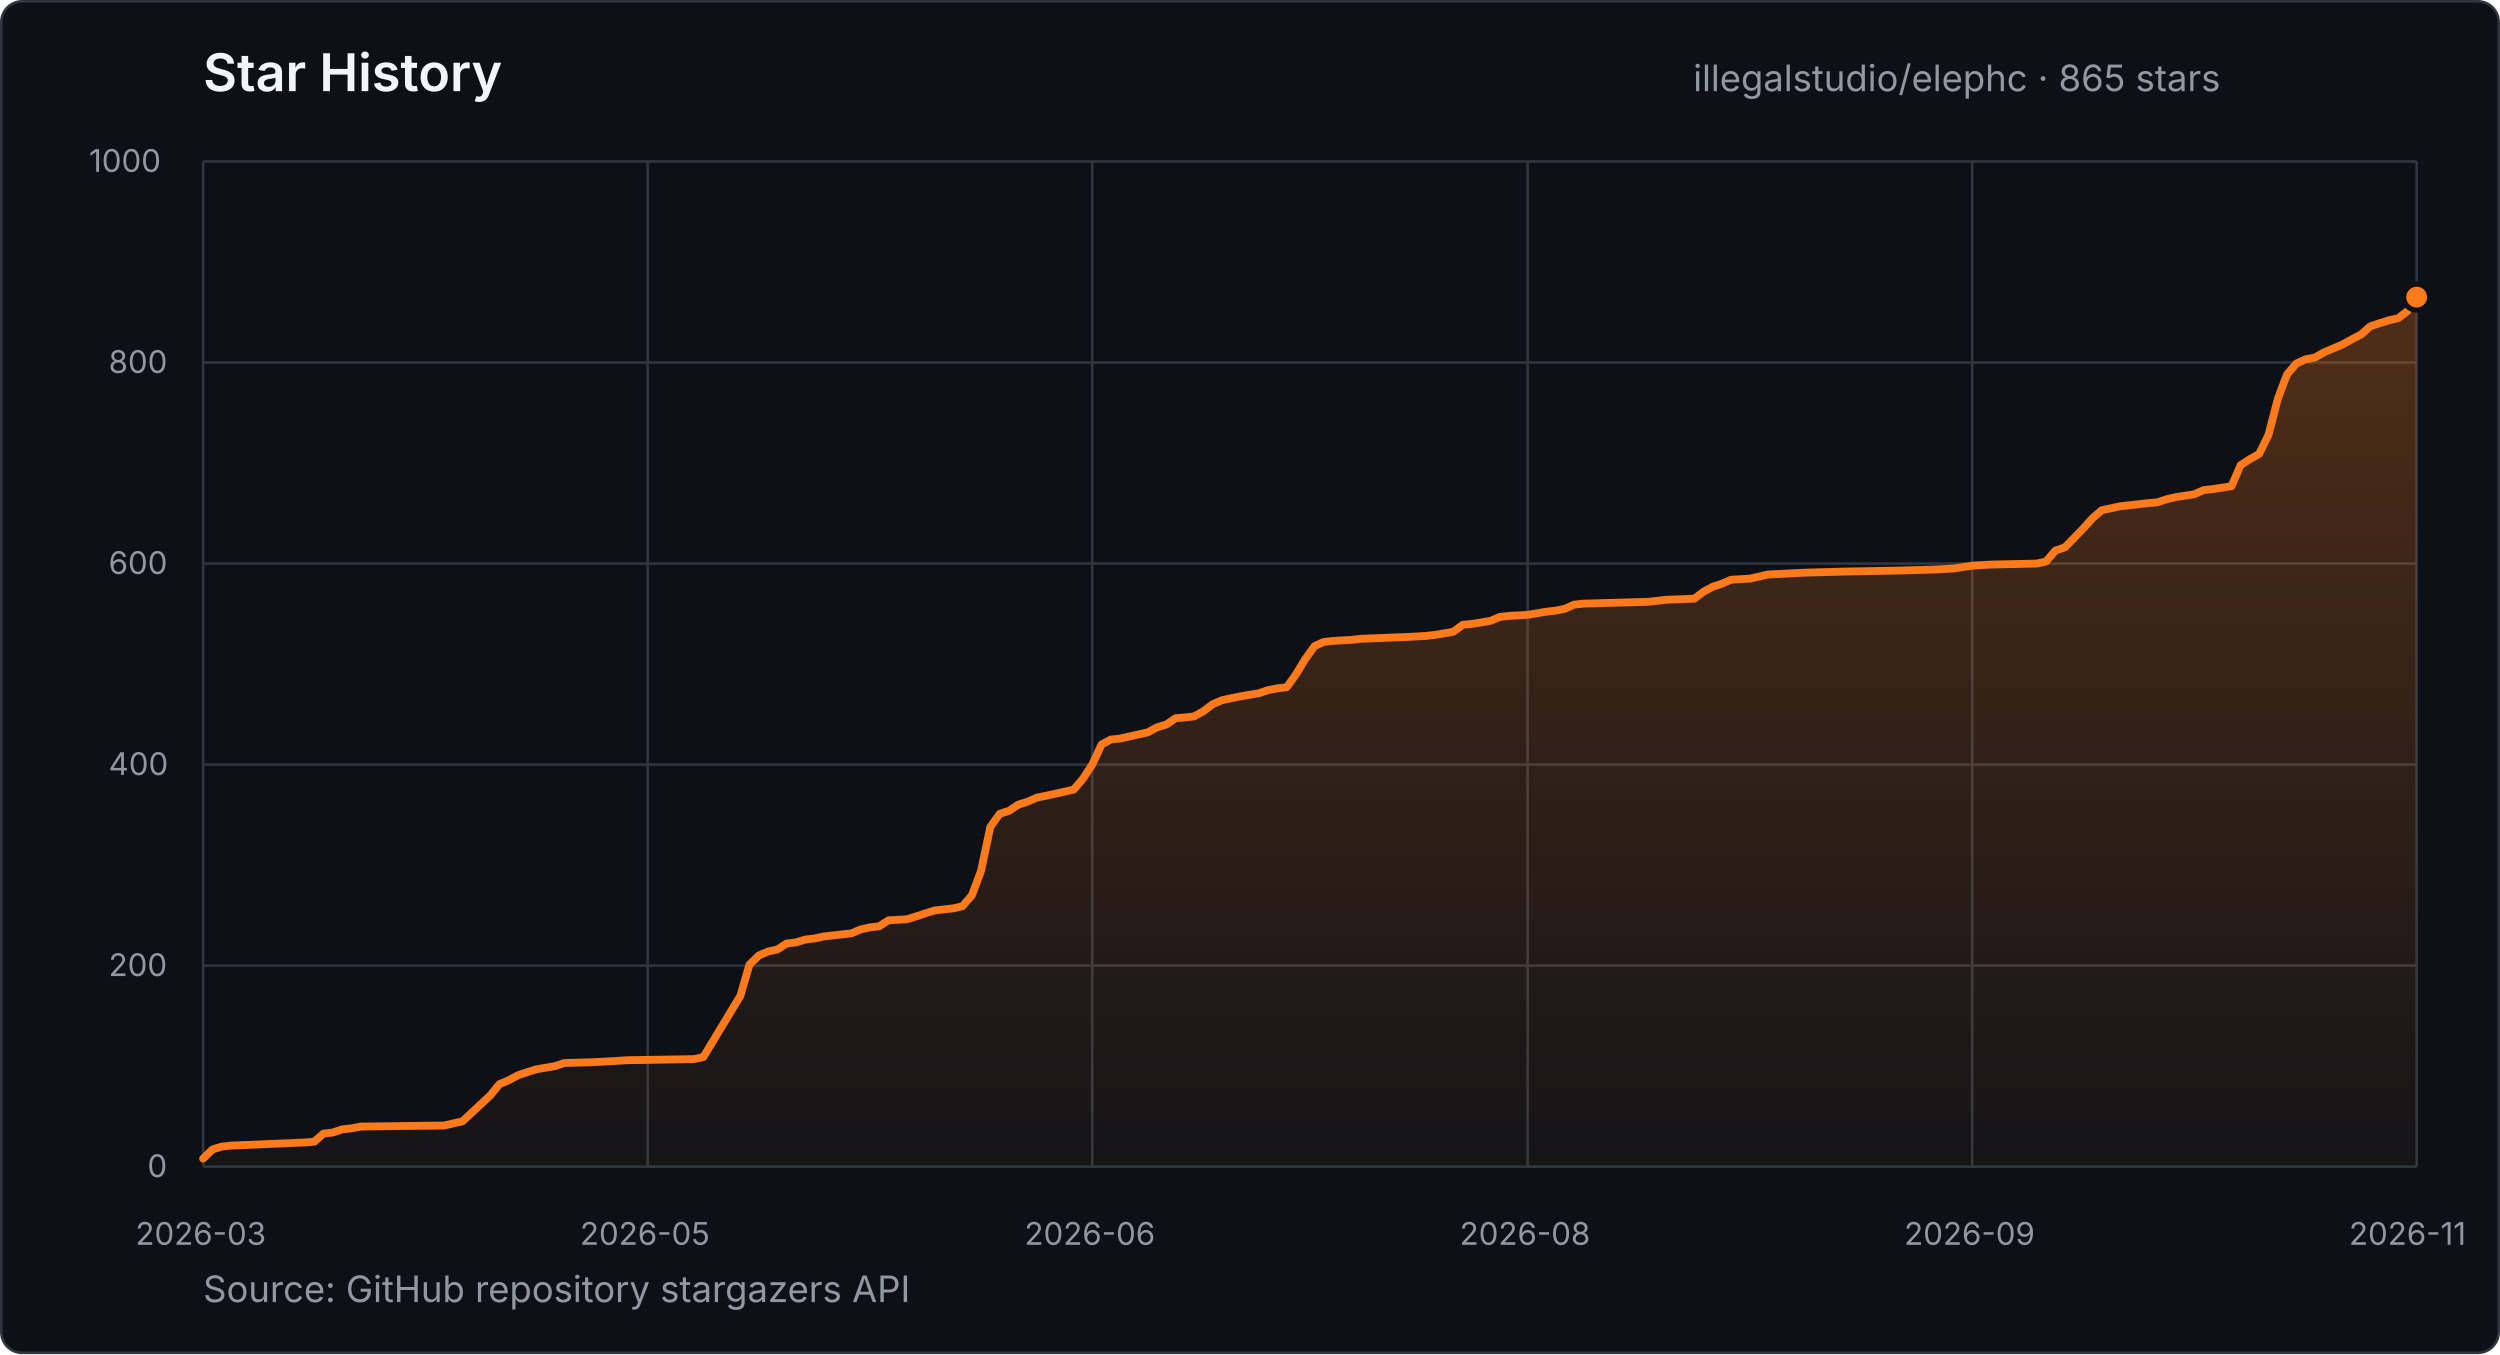
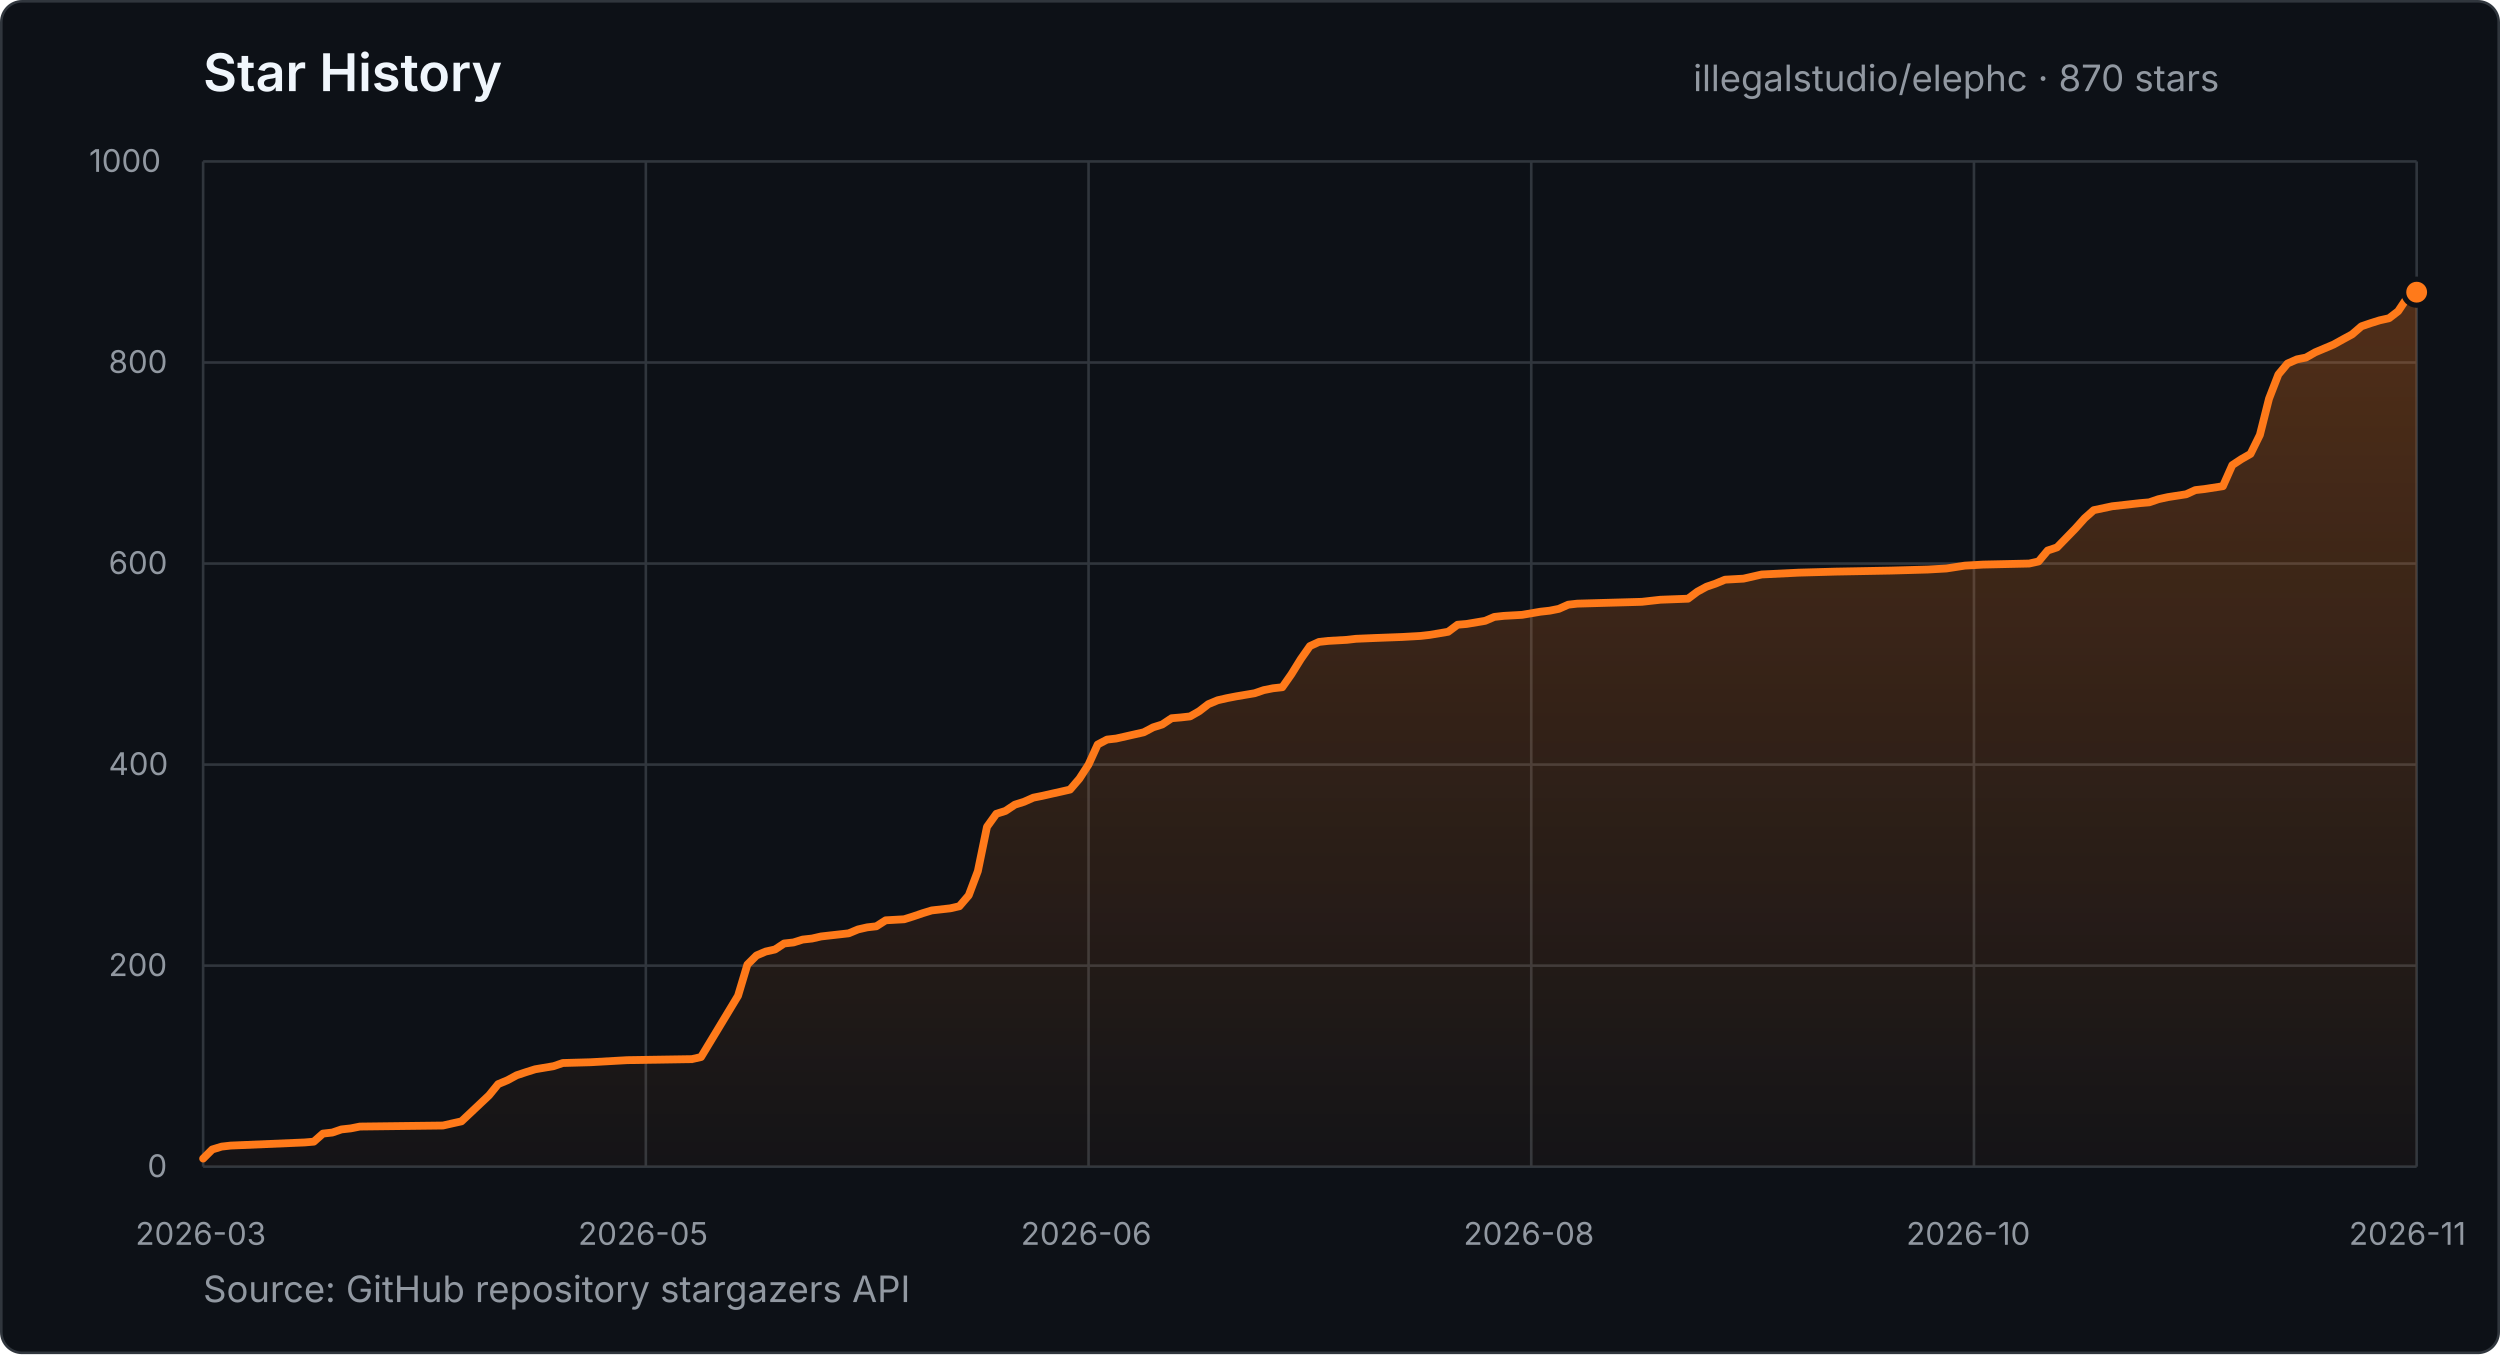
- <svg xmlns="http://www.w3.org/2000/svg" width="960" height="520" viewBox="0 0 960 520" role="img" aria-label="Star history for illegalstudio/elephc: 865 stars from 2026-03-23 to 2026-11-17">
+ <svg xmlns="http://www.w3.org/2000/svg" width="960" height="520" viewBox="0 0 960 520" role="img" aria-label="Star history for illegalstudio/elephc: 870 stars from 2026-03-23 to 2026-11-18">
  <defs>
    <linearGradient id="star-area" x1="0" y1="0" x2="0" y2="1">
      <stop offset="0%" stop-color="#FF7A1A" stop-opacity="0.28" />
      <stop offset="100%" stop-color="#FF7A1A" stop-opacity="0.03" />
    </linearGradient>
  </defs>
  <style>
    text { font-family: -apple-system, BlinkMacSystemFont, "Segoe UI", sans-serif; }
    .title { fill: #f0f6fc; font-size: 20px; font-weight: 600; }
    .summary { fill: #9198a1; font-size: 14px; }
    .tick { fill: #9198a1; font-size: 12px; }
    .grid { stroke: #30363d; stroke-width: 1; }
  </style>
  <rect x="0.5" y="0.5" width="959" height="519" rx="8" fill="#0d1117" stroke="#30363d" />
  <text x="78" y="35" class="title">Star History</text>
-   <text x="650.2" y="35" class="summary">illegalstudio/elephc · 865 stars</text>
+   <text x="650.2" y="35" class="summary">illegalstudio/elephc · 870 stars</text>
  <line x1="78" y1="448.0" x2="928" y2="448.0" class="grid" />
  <text x="56.6" y="452.0" class="tick">0</text>
  <line x1="78" y1="370.8" x2="928" y2="370.8" class="grid" />
  <text x="41.7" y="374.8" class="tick">200</text>
  <line x1="78" y1="293.6" x2="928" y2="293.6" class="grid" />
  <text x="41.7" y="297.6" class="tick">400</text>
  <line x1="78" y1="216.4" x2="928" y2="216.4" class="grid" />
  <text x="41.7" y="220.4" class="tick">600</text>
  <line x1="78" y1="139.2" x2="928" y2="139.2" class="grid" />
  <text x="41.7" y="143.2" class="tick">800</text>
  <line x1="78" y1="62.0" x2="928" y2="62.0" class="grid" />
  <text x="34.2" y="66.0" class="tick">1000</text>
  <line x1="78.0" y1="62" x2="78.0" y2="448" class="grid" />
  <text x="52.0" y="478" class="tick">2026-03</text>
-   <line x1="248.7" y1="62" x2="248.7" y2="448" class="grid" />
-   <text x="222.7" y="478" class="tick">2026-05</text>
-   <line x1="419.4" y1="62" x2="419.4" y2="448" class="grid" />
-   <text x="393.4" y="478" class="tick">2026-06</text>
-   <line x1="586.6" y1="62" x2="586.6" y2="448" class="grid" />
-   <text x="560.5" y="478" class="tick">2026-08</text>
-   <line x1="757.3" y1="62" x2="757.3" y2="448" class="grid" />
-   <text x="731.2" y="478" class="tick">2026-09</text>
+   <line x1="248.0" y1="62" x2="248.0" y2="448" class="grid" />
+   <text x="222.0" y="478" class="tick">2026-05</text>
+   <line x1="418.0" y1="62" x2="418.0" y2="448" class="grid" />
+   <text x="392.0" y="478" class="tick">2026-06</text>
+   <line x1="588.0" y1="62" x2="588.0" y2="448" class="grid" />
+   <text x="562.0" y="478" class="tick">2026-08</text>
+   <line x1="758.0" y1="62" x2="758.0" y2="448" class="grid" />
+   <text x="732.0" y="478" class="tick">2026-10</text>
  <line x1="928.0" y1="62" x2="928.0" y2="448" class="grid" />
  <text x="902.0" y="478" class="tick">2026-11</text>
-   <polygon points="78.0,448.0 78.0,444.9 81.6,441.4 85.1,440.3 88.7,439.9 117.1,438.7 120.7,438.4 124.2,435.3 127.8,434.9 131.3,433.7 134.9,433.3 138.5,432.6 170.5,432.2 174.0,431.4 177.6,430.6 188.3,420.6 191.8,416.3 195.4,414.8 198.9,412.9 202.5,411.7 206.0,410.6 213.1,409.4 216.7,408.2 227.4,407.9 241.6,407.1 266.5,406.7 270.1,405.9 284.3,382.4 287.8,370.4 291.4,366.9 294.9,365.4 298.5,364.6 302.1,362.3 305.6,361.9 309.2,360.8 312.7,360.4 316.3,359.6 319.8,359.2 327.0,358.4 330.5,356.9 334.1,356.1 337.6,355.7 341.2,353.4 348.3,353.0 351.8,351.9 355.4,350.7 359.0,349.6 366.1,348.8 369.6,348.0 373.2,343.8 376.7,334.5 380.3,317.5 383.9,312.5 387.4,311.4 391.0,309.0 394.5,307.9 398.1,306.3 401.6,305.6 405.2,304.8 408.8,304.0 412.3,303.2 415.9,299.0 419.4,293.6 423.0,285.9 426.5,284.0 430.1,283.6 440.8,281.2 444.3,279.3 447.9,278.2 451.4,275.8 455.0,275.5 458.5,275.1 462.1,273.1 465.7,270.4 469.2,268.9 472.8,268.1 476.3,267.4 483.4,266.2 487.0,265.0 490.6,264.3 494.1,263.9 497.7,258.9 501.2,253.1 504.8,248.1 508.3,246.5 511.9,246.1 519.0,245.7 522.6,245.3 529.7,245.0 540.3,244.6 547.5,244.2 551.0,243.8 558.1,242.6 561.7,239.9 565.2,239.6 572.4,238.4 575.9,236.9 579.5,236.5 586.6,236.1 593.7,234.9 597.2,234.5 600.8,233.8 604.4,232.2 607.9,231.8 632.8,231.1 636.4,230.7 639.9,230.3 650.6,229.9 654.2,227.2 657.7,225.3 661.3,224.1 664.8,222.6 671.9,222.2 679.0,220.6 693.3,219.9 707.5,219.5 728.8,219.1 743.1,218.7 750.2,218.3 757.3,217.2 764.4,216.8 782.2,216.4 785.7,215.6 789.3,211.4 792.9,210.2 800.0,202.9 803.5,199.0 807.1,195.9 814.2,194.4 824.9,193.2 828.4,192.9 832.0,191.7 835.5,190.9 842.6,189.8 846.2,188.2 849.8,187.8 856.9,186.7 860.4,178.6 864.0,176.3 867.5,174.3 871.1,167.0 874.7,153.1 878.2,143.8 881.8,139.6 885.3,138.0 888.9,137.3 892.4,135.3 899.5,132.3 903.1,130.3 906.7,128.4 910.2,125.3 913.8,124.1 917.3,123.0 920.9,122.2 924.4,119.5 928.0,114.1 928.0,448.0" fill="url(#star-area)" />
-   <polyline points="78.0,444.9 81.6,441.4 85.1,440.3 88.7,439.9 117.1,438.7 120.7,438.4 124.2,435.3 127.8,434.9 131.3,433.7 134.9,433.3 138.5,432.6 170.5,432.2 174.0,431.4 177.6,430.6 188.3,420.6 191.8,416.3 195.4,414.8 198.9,412.9 202.5,411.7 206.0,410.6 213.1,409.4 216.7,408.2 227.4,407.9 241.6,407.1 266.5,406.7 270.1,405.9 284.3,382.4 287.8,370.4 291.4,366.9 294.9,365.4 298.5,364.6 302.1,362.3 305.6,361.9 309.2,360.8 312.7,360.4 316.3,359.6 319.8,359.2 327.0,358.4 330.5,356.9 334.1,356.1 337.6,355.7 341.2,353.4 348.3,353.0 351.8,351.9 355.4,350.7 359.0,349.6 366.1,348.8 369.6,348.0 373.2,343.8 376.7,334.5 380.3,317.5 383.9,312.5 387.4,311.4 391.0,309.0 394.5,307.9 398.1,306.3 401.6,305.6 405.2,304.8 408.8,304.0 412.3,303.2 415.9,299.0 419.4,293.6 423.0,285.9 426.5,284.0 430.1,283.6 440.8,281.2 444.3,279.3 447.9,278.2 451.4,275.8 455.0,275.5 458.5,275.1 462.1,273.1 465.7,270.4 469.2,268.9 472.8,268.1 476.3,267.4 483.4,266.2 487.0,265.0 490.6,264.3 494.1,263.9 497.7,258.9 501.2,253.1 504.8,248.1 508.3,246.5 511.9,246.1 519.0,245.7 522.6,245.3 529.7,245.0 540.3,244.6 547.5,244.2 551.0,243.8 558.1,242.6 561.7,239.9 565.2,239.6 572.4,238.4 575.9,236.9 579.5,236.5 586.6,236.1 593.7,234.9 597.2,234.5 600.8,233.8 604.4,232.2 607.9,231.8 632.8,231.1 636.4,230.7 639.9,230.3 650.6,229.9 654.2,227.2 657.7,225.3 661.3,224.1 664.8,222.6 671.9,222.2 679.0,220.6 693.3,219.9 707.5,219.5 728.8,219.1 743.1,218.7 750.2,218.3 757.3,217.2 764.4,216.8 782.2,216.4 785.7,215.6 789.3,211.4 792.9,210.2 800.0,202.9 803.5,199.0 807.1,195.9 814.2,194.4 824.9,193.2 828.4,192.9 832.0,191.7 835.5,190.9 842.6,189.8 846.2,188.2 849.8,187.8 856.9,186.7 860.4,178.6 864.0,176.3 867.5,174.3 871.1,167.0 874.7,153.1 878.2,143.8 881.8,139.6 885.3,138.0 888.9,137.3 892.4,135.3 899.5,132.3 903.1,130.3 906.7,128.4 910.2,125.3 913.8,124.1 917.3,123.0 920.9,122.2 924.4,119.5 928.0,114.1" fill="none" stroke="#FF7A1A" stroke-width="3" stroke-linecap="round" stroke-linejoin="round" />
-   <circle cx="928.0" cy="114.1" r="5" fill="#FF7A1A" stroke="#0d1117" stroke-width="2" />
+   <polygon points="78.0,448.0 78.0,444.9 81.5,441.4 85.1,440.3 88.6,439.9 117.0,438.7 120.5,438.4 124.0,435.3 127.6,434.9 131.1,433.7 134.7,433.3 138.2,432.6 170.1,432.2 173.6,431.4 177.2,430.6 187.8,420.6 191.3,416.3 194.9,414.8 198.4,412.9 202.0,411.7 205.5,410.6 212.6,409.4 216.1,408.2 226.8,407.9 240.9,407.1 265.7,406.7 269.2,405.9 283.4,382.4 287.0,370.4 290.5,366.9 294.0,365.4 297.6,364.6 301.1,362.3 304.7,361.9 308.2,360.8 311.8,360.4 315.3,359.6 318.8,359.2 325.9,358.4 329.5,356.9 333.0,356.1 336.5,355.7 340.1,353.4 347.2,353.0 350.7,351.9 354.2,350.7 357.8,349.6 364.9,348.8 368.4,348.0 372.0,343.8 375.5,334.5 379.0,317.5 382.6,312.5 386.1,311.4 389.7,309.0 393.2,307.9 396.8,306.3 400.3,305.6 403.8,304.8 407.4,304.0 410.9,303.2 414.5,299.0 418.0,293.6 421.5,285.9 425.1,284.0 428.6,283.6 439.2,281.2 442.8,279.3 446.3,278.2 449.9,275.8 453.4,275.5 457.0,275.1 460.5,273.1 464.0,270.4 467.6,268.9 471.1,268.1 474.7,267.4 481.8,266.2 485.3,265.0 488.8,264.3 492.4,263.9 495.9,258.9 499.5,253.1 503.0,248.1 506.5,246.5 510.1,246.1 517.2,245.7 520.7,245.3 527.8,245.0 538.4,244.6 545.5,244.2 549.0,243.8 556.1,242.6 559.7,239.9 563.2,239.6 570.3,238.4 573.8,236.9 577.4,236.5 584.5,236.1 591.5,234.9 595.1,234.5 598.6,233.8 602.2,232.2 605.7,231.8 630.5,231.1 634.0,230.7 637.6,230.3 648.2,229.9 651.8,227.2 655.3,225.3 658.8,224.1 662.4,222.6 669.5,222.2 676.5,220.6 690.7,219.9 704.9,219.5 726.1,219.1 740.3,218.7 747.4,218.3 754.5,217.2 761.5,216.8 779.2,216.4 782.8,215.6 786.3,211.4 789.9,210.2 797.0,202.9 800.5,199.0 804.0,195.9 811.1,194.4 821.8,193.2 825.3,192.9 828.8,191.7 832.4,190.9 839.5,189.8 843.0,188.2 846.5,187.8 853.6,186.7 857.2,178.6 860.7,176.3 864.2,174.3 867.8,167.0 871.3,153.1 874.9,143.8 878.4,139.6 882.0,138.0 885.5,137.3 889.0,135.3 896.1,132.3 899.7,130.3 903.2,128.4 906.8,125.3 910.3,124.1 913.8,123.0 917.4,122.2 920.9,119.5 924.5,114.1 928.0,112.2 928.0,448.0" fill="url(#star-area)" />
+   <polyline points="78.0,444.9 81.5,441.4 85.1,440.3 88.6,439.9 117.0,438.7 120.5,438.4 124.0,435.3 127.6,434.9 131.1,433.7 134.7,433.3 138.2,432.6 170.1,432.2 173.6,431.4 177.2,430.6 187.8,420.6 191.3,416.3 194.9,414.8 198.4,412.9 202.0,411.7 205.5,410.6 212.6,409.4 216.1,408.2 226.8,407.9 240.9,407.1 265.7,406.7 269.2,405.9 283.4,382.4 287.0,370.4 290.5,366.9 294.0,365.4 297.6,364.6 301.1,362.3 304.7,361.9 308.2,360.8 311.8,360.4 315.3,359.6 318.8,359.2 325.9,358.4 329.5,356.9 333.0,356.1 336.5,355.7 340.1,353.4 347.2,353.0 350.7,351.9 354.2,350.7 357.8,349.6 364.9,348.8 368.4,348.0 372.0,343.8 375.5,334.5 379.0,317.5 382.6,312.5 386.1,311.4 389.7,309.0 393.2,307.9 396.8,306.3 400.3,305.6 403.8,304.8 407.4,304.0 410.9,303.2 414.5,299.0 418.0,293.6 421.5,285.9 425.1,284.0 428.6,283.6 439.2,281.2 442.8,279.3 446.3,278.2 449.9,275.8 453.4,275.5 457.0,275.1 460.5,273.1 464.0,270.4 467.6,268.9 471.1,268.1 474.7,267.4 481.8,266.2 485.3,265.0 488.8,264.3 492.4,263.9 495.9,258.9 499.5,253.1 503.0,248.1 506.5,246.5 510.1,246.1 517.2,245.7 520.7,245.3 527.8,245.0 538.4,244.6 545.5,244.2 549.0,243.8 556.1,242.6 559.7,239.9 563.2,239.6 570.3,238.4 573.8,236.9 577.4,236.5 584.5,236.1 591.5,234.9 595.1,234.5 598.6,233.8 602.2,232.2 605.7,231.8 630.5,231.1 634.0,230.7 637.6,230.3 648.2,229.9 651.8,227.2 655.3,225.3 658.8,224.1 662.4,222.6 669.5,222.2 676.5,220.6 690.7,219.9 704.9,219.5 726.1,219.1 740.3,218.7 747.4,218.3 754.5,217.2 761.5,216.8 779.2,216.4 782.8,215.6 786.3,211.4 789.9,210.2 797.0,202.9 800.5,199.0 804.0,195.9 811.1,194.4 821.8,193.2 825.3,192.9 828.8,191.7 832.4,190.9 839.5,189.8 843.0,188.2 846.5,187.8 853.6,186.7 857.2,178.6 860.7,176.3 864.2,174.3 867.8,167.0 871.3,153.1 874.9,143.8 878.4,139.6 882.0,138.0 885.5,137.3 889.0,135.3 896.1,132.3 899.7,130.3 903.2,128.4 906.8,125.3 910.3,124.1 913.8,123.0 917.4,122.2 920.9,119.5 924.5,114.1 928.0,112.2" fill="none" stroke="#FF7A1A" stroke-width="3" stroke-linecap="round" stroke-linejoin="round" />
+   <circle cx="928.0" cy="112.2" r="5" fill="#FF7A1A" stroke="#0d1117" stroke-width="2" />
  <text x="78" y="500" class="summary">Source: GitHub repository stargazers API</text>
</svg>
